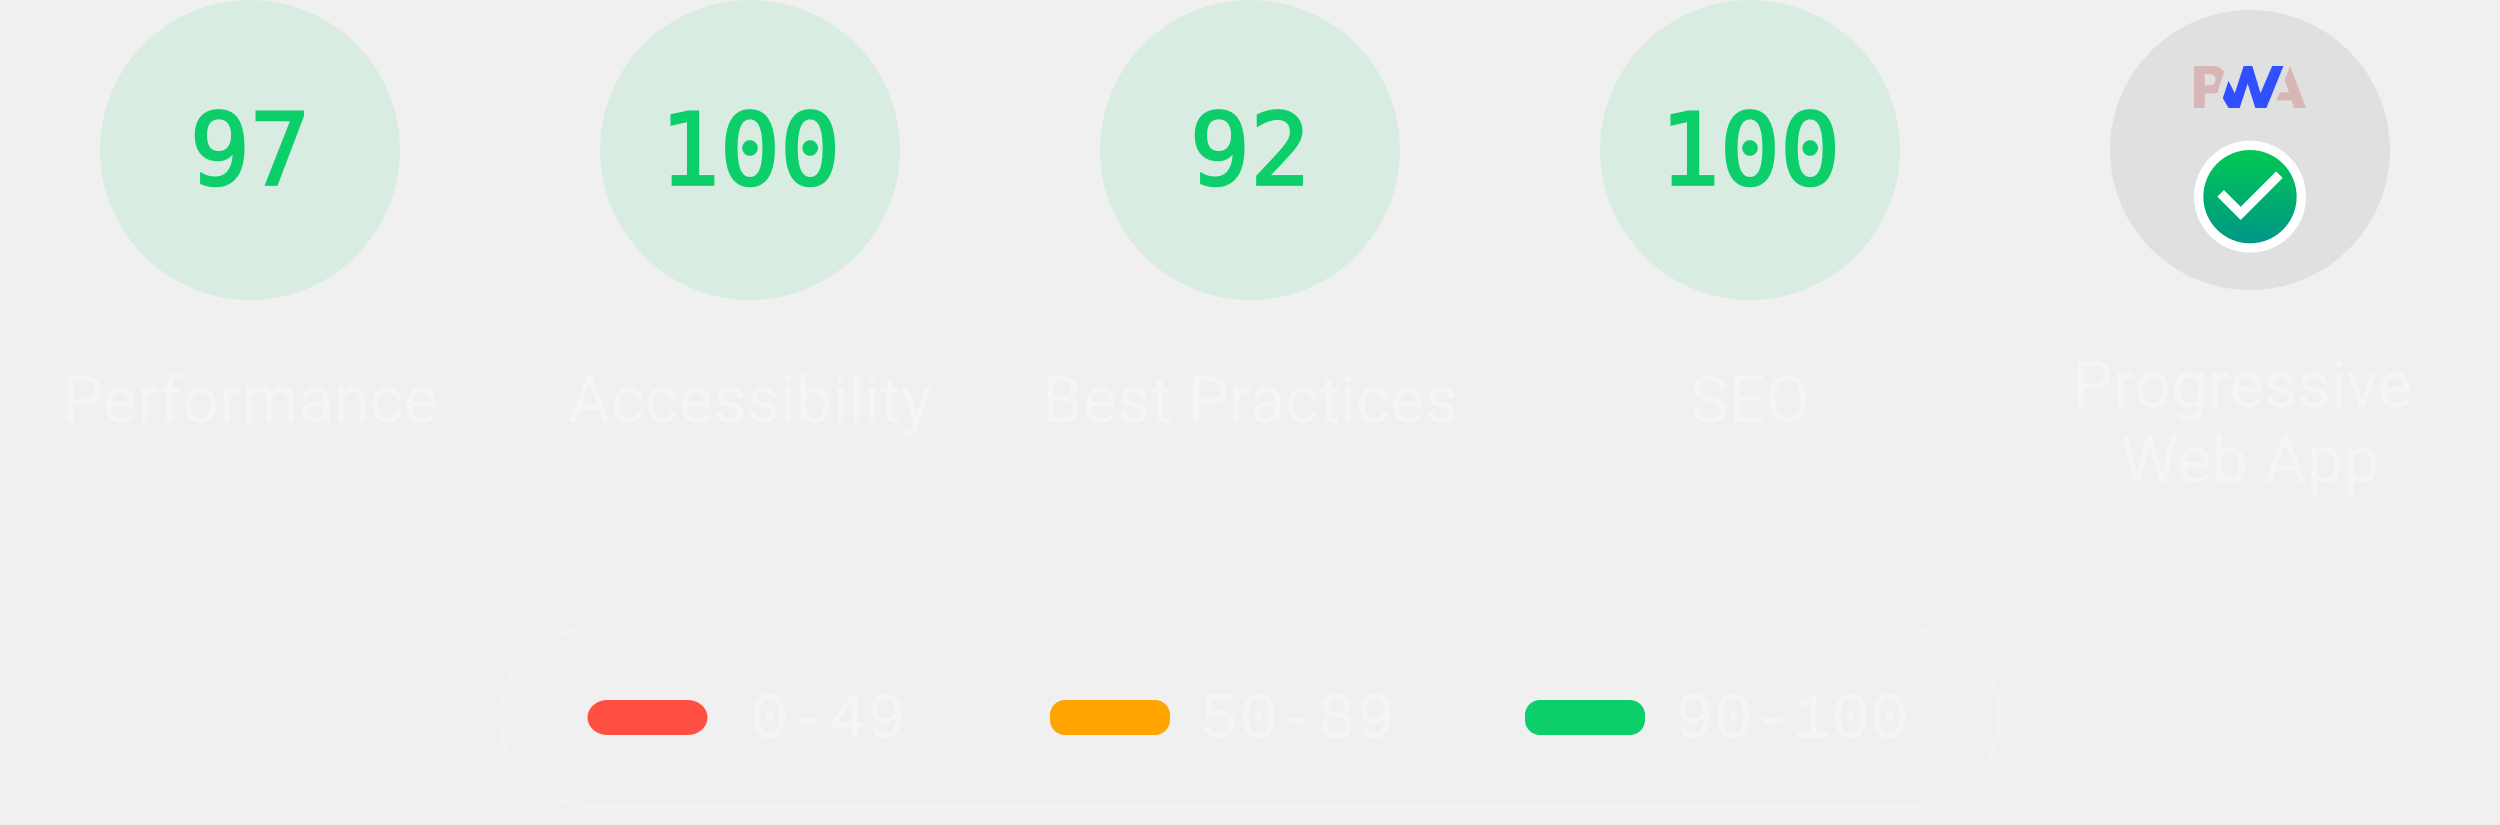
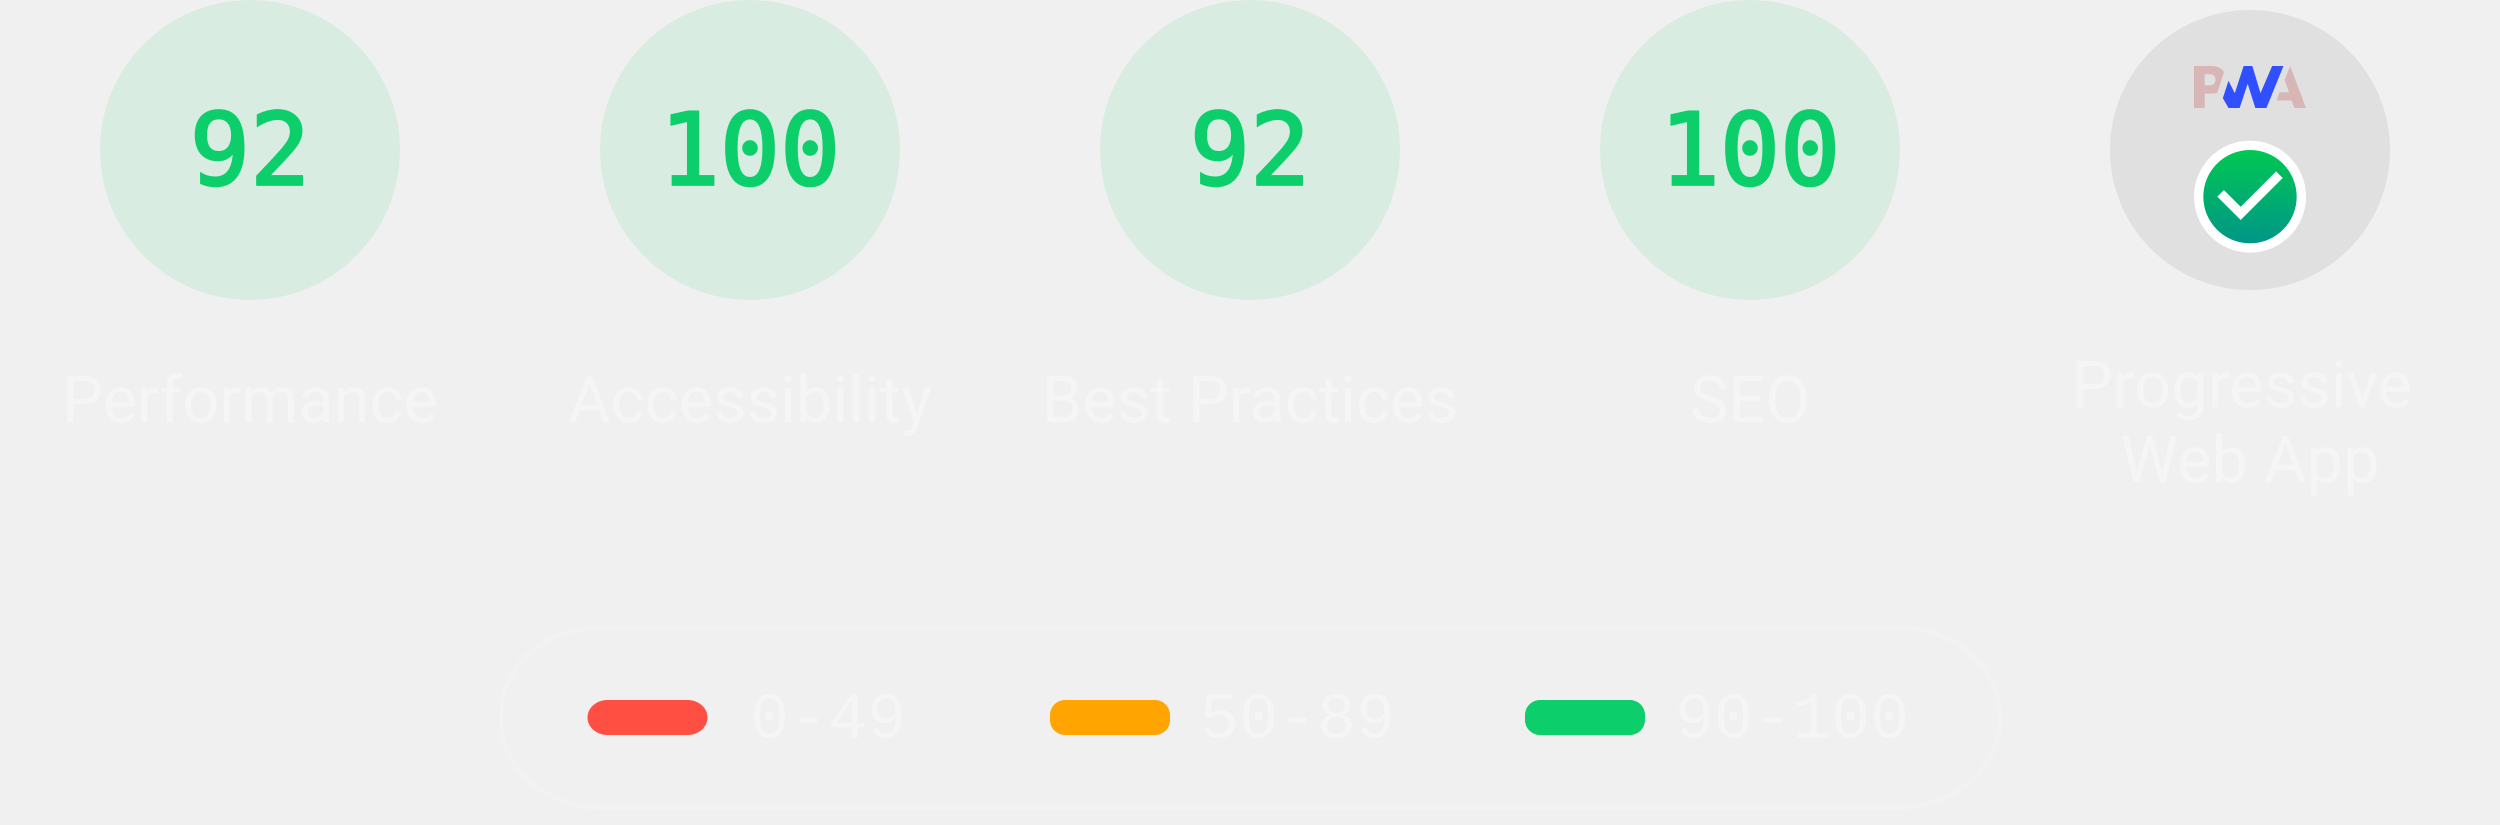
<svg xmlns="http://www.w3.org/2000/svg" class="theme--dark" fill="none" width="1000" height="330">
  <style>
			.gauge-base {
				opacity: 0.1
			}

			.gauge-arc {
				fill: none;
				animation-delay: 250ms;
				stroke-linecap: round;
				transform: rotate(-90deg);
				transform-origin: 100px 60px;
				animation: load-gauge 1s ease forwards
			}

			.guage-text {
				font-size: 40px;
				font-family: monospace;
				text-align: center
			}

			.guage-red {
				color: #ff4e42;
				fill: #ff4e42;
				stroke: #ff4e42
			}
			.guage-orange {
				color: #ffa400;
				fill: #ffa400;
				stroke: #ffa400
			}
			.guage-green {
				color: #0cce6b;
				fill: #0cce6b;
				stroke: #0cce6b
			}
			.theme--agnostic .guage-undefined {
				color: #5c5c5c;
				fill: #5c5c5c;
				stroke: #5c5c5c
			}
			.theme--light .guage-undefined {
				color: #1e1e1e;
				fill: #1e1e1e;
				stroke: #1e1e1e
			}
			.theme--dark .guage-undefined {
				color: #f5f5f5;
				fill: #f5f5f5;
				stroke: #f5f5f5
			}

			.guage-title {
				stroke: none;
				font-size: 26px;
				line-height: 26px;
				font-family: Roboto, Halvetica, Arial, sans-serif
			}
			.metric.guage-title {
				font-family: 'Courier New', Courier, monospace
			}
			.theme--agnostic .guage-title {
				color: #737373;
				fill: #737373
			}
			.theme--light .guage-title {
				color: #212121;
				fill: #212121
			}
			.theme--dark .guage-title {
				color: #f5f5f5;
				fill: #f5f5f5
			}

			@keyframes load-gauge {
				from {
					stroke-dasharray: 0 352.858
				}
			}
			.lh-gauge--pwa__disc {
				fill: #e0e0e0
			}
			.lh-gauge--pwa__logo {
				position: relative;
				fill: #b0b0b0
			}
			.lh-gauge--pwa__invisible {
				display: none
			}
			.lh-gauge--pwa__visible {
				display: inline
			}
			.guage-invisible {
				display: none
			}
			.lh-gauge--pwa__logo--primary-color {
				fill: #304ffe
			}
			.theme--agnostic .lh-gauge--pwa__logo--secondary-color {
				fill: #787878
			}
			.theme--light .lh-gauge--pwa__logo--secondary-color {
				fill: #3d3d3d
			}
			.theme--dark .lh-gauge--pwa__logo--secondary-color {
				fill: #d8b6b6
			}
			.theme--light #svg_2 {
				stroke: #00000022
			}
			.theme--agnostic #svg_2 {
				stroke: #616161
			}
			.theme--light #svg_2 {
				stroke: #00000022
			}
			.theme--dark #svg_2 {
				stroke: #f5f5f566
			}
		</style>
  <svg class="guage-div guage-perf guage-green" viewBox="0 0 200 200" width="200" height="200" x="0" y="0">
    <circle class="gauge-base" r="56" cx="100" cy="60" stroke-width="8" />
-     <circle class="gauge-arc guage-arc-1" r="56" cx="100" cy="60" stroke-width="8" style="stroke-dasharray: 341.302, 351.858;" />
-     <text class="guage-text" x="100px" y="60px" alignment-baseline="central" dominant-baseline="central" text-anchor="middle">97</text>
+     <circle class="gauge-arc guage-arc-1" r="56" cx="100" cy="60" stroke-width="8" style="stroke-dasharray: 323.709, 351.858;" />
+     <text class="guage-text" x="100px" y="60px" alignment-baseline="central" dominant-baseline="central" text-anchor="middle">92</text>
    <text class="guage-title" x="100px" y="160px" alignment-baseline="central" dominant-baseline="central" text-anchor="middle">Performance</text>
  </svg>,<svg class="guage-div guage-perf guage-green" viewBox="0 0 200 200" width="200" height="200" x="200" y="0">
    <circle class="gauge-base" r="56" cx="100" cy="60" stroke-width="8" />
    <circle class="gauge-arc guage-arc-1" r="56" cx="100" cy="60" stroke-width="8" style="stroke-dasharray: 351.858, 351.858;" />
    <text class="guage-text" x="100px" y="60px" alignment-baseline="central" dominant-baseline="central" text-anchor="middle">100</text>
    <text class="guage-title" x="100px" y="160px" alignment-baseline="central" dominant-baseline="central" text-anchor="middle">Accessibility</text>
  </svg>,<svg class="guage-div guage-perf guage-green" viewBox="0 0 200 200" width="200" height="200" x="400" y="0">
    <circle class="gauge-base" r="56" cx="100" cy="60" stroke-width="8" />
    <circle class="gauge-arc guage-arc-1" r="56" cx="100" cy="60" stroke-width="8" style="stroke-dasharray: 323.709, 351.858;" />
    <text class="guage-text" x="100px" y="60px" alignment-baseline="central" dominant-baseline="central" text-anchor="middle">92</text>
    <text class="guage-title" x="100px" y="160px" alignment-baseline="central" dominant-baseline="central" text-anchor="middle">Best Practices</text>
  </svg>,<svg class="guage-div guage-perf guage-green" viewBox="0 0 200 200" width="200" height="200" x="600" y="0">
    <circle class="gauge-base" r="56" cx="100" cy="60" stroke-width="8" />
    <circle class="gauge-arc guage-arc-1" r="56" cx="100" cy="60" stroke-width="8" style="stroke-dasharray: 351.858, 351.858;" />
    <text class="guage-text" x="100px" y="60px" alignment-baseline="central" dominant-baseline="central" text-anchor="middle">100</text>
    <text class="guage-title" x="100px" y="160px" alignment-baseline="central" dominant-baseline="central" text-anchor="middle">SEO</text>
  </svg>,<svg class="guage-div guage-pwa" viewBox="0 0 200 200" width="200" height="200" x="800" y="0">
    <svg viewBox="0 0 60 60" width="112" height="112" x="44" y="4">
      <defs>
        <linearGradient id="lh-gauge--pwa__check-circle__gradient-0" x1="50%" y1="0%" x2="50%" y2="100%">
          <stop stop-color="#00C852" offset="0%" />
          <stop stop-color="#009688" offset="100%" />
        </linearGradient>
        <linearGradient id="lh-gauge--pwa__installable__shadow-gradient-0" x1="76.056%" x2="24.111%" y1="82.995%" y2="24.735%">
          <stop stop-color="#A5D6A7" offset="0%" />
          <stop stop-color="#80CBC4" offset="100%" />
        </linearGradient>
        <linearGradient id="lh-gauge--pwa__fast-reliable__shadow-gradient-0" x1="76.056%" y1="82.995%" x2="25.678%" y2="26.493%">
          <stop stop-color="#64B5F6" offset="0%" />
          <stop stop-color="#2979FF" offset="100%" />
        </linearGradient>
        <g id="lh-gauge--pwa__fast-reliable-badge-0">
          <circle fill="#FFFFFF" cx="10" cy="10" r="10" />
          <path fill="#304FFE" d="M10 3.58l5.25 2.34v3.5c0 3.23-2.24 6.26-5.25 7-3.01-.74-5.25-3.77-5.25-7v-3.5L10 3.58zm-.47 10.74l2.76-4.83.03-.07c.04-.08 0-.24-.22-.24h-1.64l.47-3.26h-.47l-2.7 4.77c-.02.01.05-.1-.04.05-.09.16-.1.31.18.31h1.63l-.47 3.27h.47z" />
        </g>
        <g id="lh-gauge--pwa__installable-badge-0">
          <circle fill="#FFFFFF" cx="10" cy="10" r="10" />
          <path fill="#009688" d="M10 4.167A5.835 5.835 0 0 0 4.167 10 5.835 5.835 0 0 0 10 15.833 5.835 5.835 0 0 0 15.833 10 5.835 5.835 0 0 0 10 4.167zm2.917 6.416h-2.334v2.334H9.417v-2.334H7.083V9.417h2.334V7.083h1.166v2.334h2.334v1.166z" />
        </g>
      </defs>
      <g stroke="none" fill-rule="nonzero">
        <circle class="lh-gauge--pwa__disc" cx="30" cy="30" r="30" />
        <g class="lh-gauge--pwa__logo">
          <path class="lh-gauge--pwa__logo--secondary-color" d="M35.66 19.39l.7-1.75h2L37.4 15 38.6 12l3.4 9h-2.51l-.58-1.61z" />
          <path class="lh-gauge--pwa__logo--primary-color" d="M33.52 21l3.65-9h-2.42l-2.5 5.82L30.5 12h-1.86l-1.9 5.82-1.35-2.65-1.21 3.72L25.4 21h2.38l1.72-5.2 1.64 5.2z" />
          <path class="lh-gauge--pwa__logo--secondary-color" fill-rule="nonzero" d="M20.3 17.91h1.48c.45 0 .85-.05 1.2-.15l.39-1.18 1.07-3.3a2.64 2.64 0 0 0-.28-.37c-.55-.6-1.36-.91-2.42-.91H18v9h2.3V17.9zm1.96-3.84c.22.22.33.5.33.87 0 .36-.1.65-.29.87-.2.23-.59.35-1.15.35h-.86v-2.41h.87c.52 0 .89.1 1.1.32z" />
        </g>
        <rect class="lh-gauge--pwa__component lh-gauge--pwa__na-line lh-gauge--pwa__invisible" fill="#FFFFFF" x="20" y="32" width="20" height="4" rx="2" />
        <g class="lh-gauge--pwa__component lh-gauge--pwa__fast-reliable-badge lh-gauge--pwa__invisible" transform="translate(20, 29)">
          <path fill="url(#lh-gauge--pwa__fast-reliable__shadow-gradient-0)" d="M33.63 19.49A30 30 0 0 1 16.2 30.36L3 17.14 17.14 3l16.49 16.49z" />
          <use href="#lh-gauge--pwa__fast-reliable-badge-0" />
        </g>
        <g class="lh-gauge--pwa__component lh-gauge--pwa__installable-badge lh-gauge--pwa__invisible" transform="translate(20, 29)">
          <path fill="url(#lh-gauge--pwa__installable__shadow-gradient-0)" d="M33.629 19.487c-4.272 5.453-10.391 9.39-17.415 10.869L3 17.142 17.142 3 33.63 19.487z" />
          <use href="#lh-gauge--pwa__installable-badge-0" />
        </g>
        <g class="lh-gauge--pwa__component lh-gauge--pwa__fast-reliable-installable-badges lh-gauge--pwa__invisible">
          <g transform="translate(8, 29)">
            <path fill="url(#lh-gauge--pwa__fast-reliable__shadow-gradient-0)" d="M16.321 30.463L3 17.143 17.142 3l22.365 22.365A29.864 29.864 0 0 1 22 31c-1.942 0-3.84-.184-5.679-.537z" />
            <use href="#lh-gauge--pwa__fast-reliable-badge-0" />
          </g>
          <g transform="translate(32, 29)">
            <path fill="url(#lh-gauge--pwa__installable__shadow-gradient-0)" d="M25.982 11.84a30.107 30.107 0 0 1-13.08 15.203L3 17.143 17.142 3l8.84 8.84z" />
            <use href="#lh-gauge--pwa__installable-badge-0" />
          </g>
        </g>
        <g class="lh-gauge--pwa__component lh-gauge--pwa__check-circle lh-gauge--pwa__visible" transform="translate(18, 28)">
          <circle fill="#FFFFFF" cx="12" cy="12" r="12" />
          <path fill="url(#lh-gauge--pwa__check-circle__gradient-0)" d="M12 2a10 10 0 1 0 0 20 10 10 0 0 0 0-20zm-2 15l-5-5 1.41-1.41L10 14.17l7.59-7.59L19 8l-9 9z" />
        </g>
      </g>
    </svg>
    <text class="guage-title" y="160px" alignment-baseline="central" dominant-baseline="central" text-anchor="middle">
      <tspan x="100px" dy="-6px">Progressive</tspan>
      <tspan x="100px" dy="30px">Web App</tspan>
    </text>
  </svg>
  <svg width="604" height="76" x="200" y="250">
    <g>
      <rect fill="none" id="canvas_background" height="80" width="604" y="-1" x="-1" />
      <g display="none" overflow="visible" y="0" x="0" height="100%" width="100%" id="canvasGrid">
        <rect fill="url(#gridpattern)" stroke-width="0" y="0" x="0" height="100%" width="100%" />
      </g>
    </g>
    <g>
      <rect fill-opacity="0" stroke-width="2" rx="40" id="svg_2" height="72" width="600" y="1" x="0" fill="#000000" />
      <rect stroke="#000" rx="8" id="svg_3" height="14" width="48" y="30" x="35" stroke-opacity="null" stroke-width="0" fill="#ff4e42" />
      <rect stroke="#000" rx="6" id="svg_4" height="14" width="48" y="30" x="220" stroke-opacity="null" stroke-width="0" fill="#ffa400" />
      <rect stroke="#000" rx="6" id="svg_5" height="14" width="48" y="30" x="410" stroke-opacity="null" stroke-width="0" fill="#0cce6b" />
      <text class="metric guage-title" xml:space="preserve" text-anchor="start" font-size="26" id="svg_6" y="45" x="100" stroke-opacity="null" stroke-width="0" stroke="#000">0-49</text>
      <text class="metric guage-title" xml:space="preserve" text-anchor="start" font-size="26" id="svg_7" y="45" x="280" stroke-opacity="null" stroke-width="0" stroke="#000">50-89</text>
      <text class="metric guage-title" xml:space="preserve" text-anchor="start" font-size="26" id="svg_8" y="45" x="470" stroke-opacity="null" stroke-width="0" stroke="#000">90-100</text>
    </g>
  </svg>
</svg>
